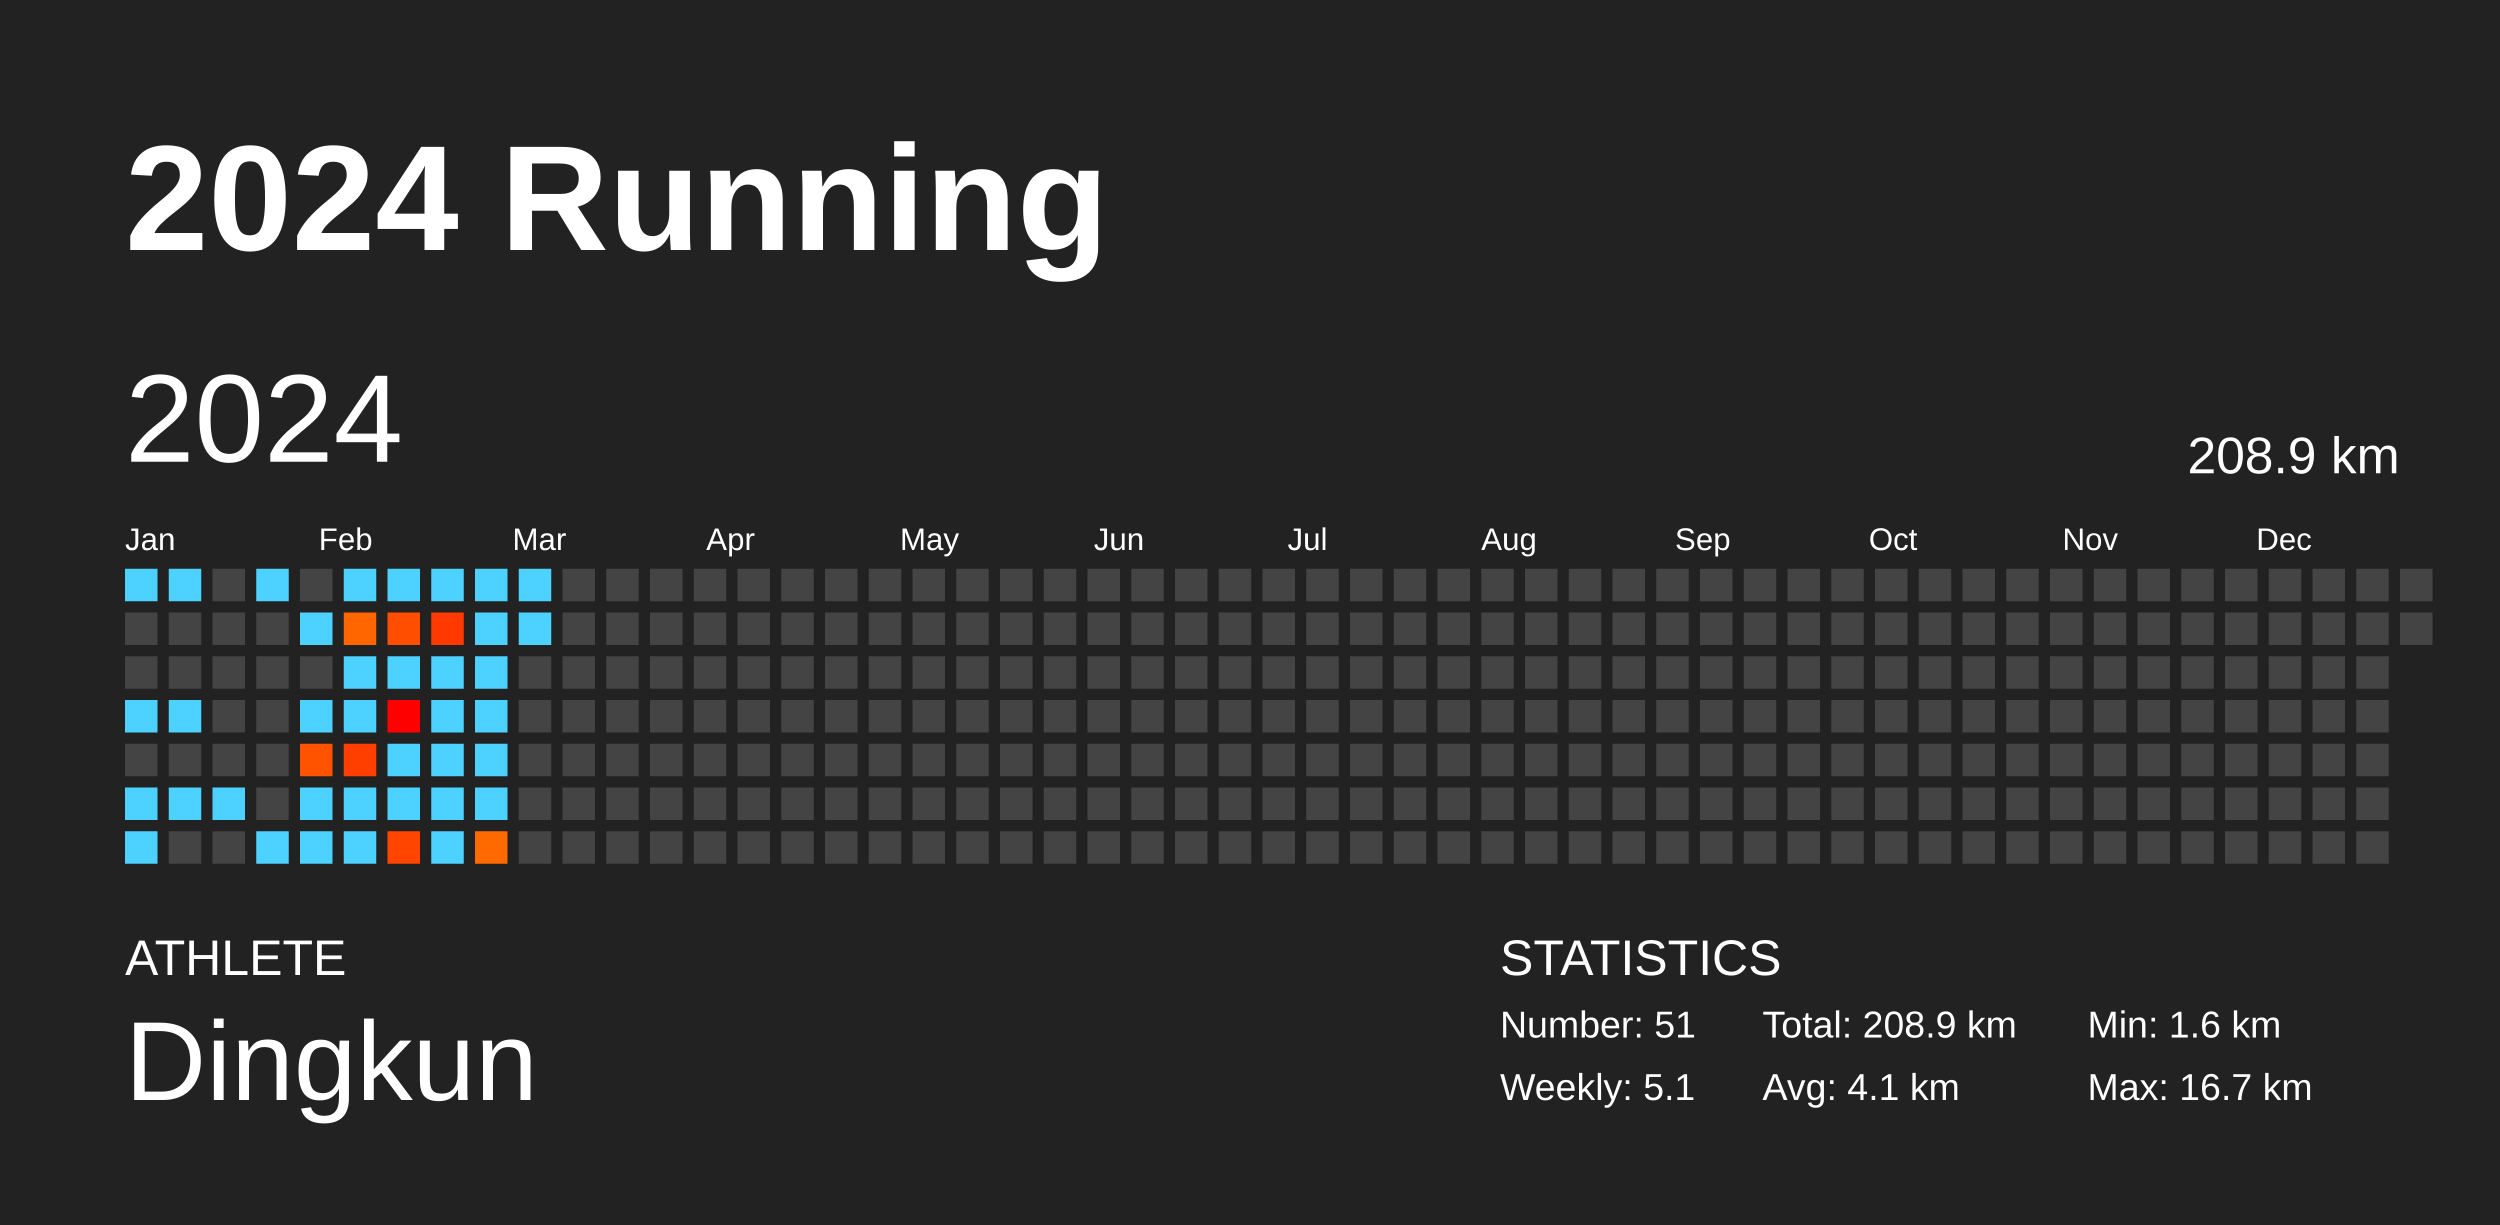
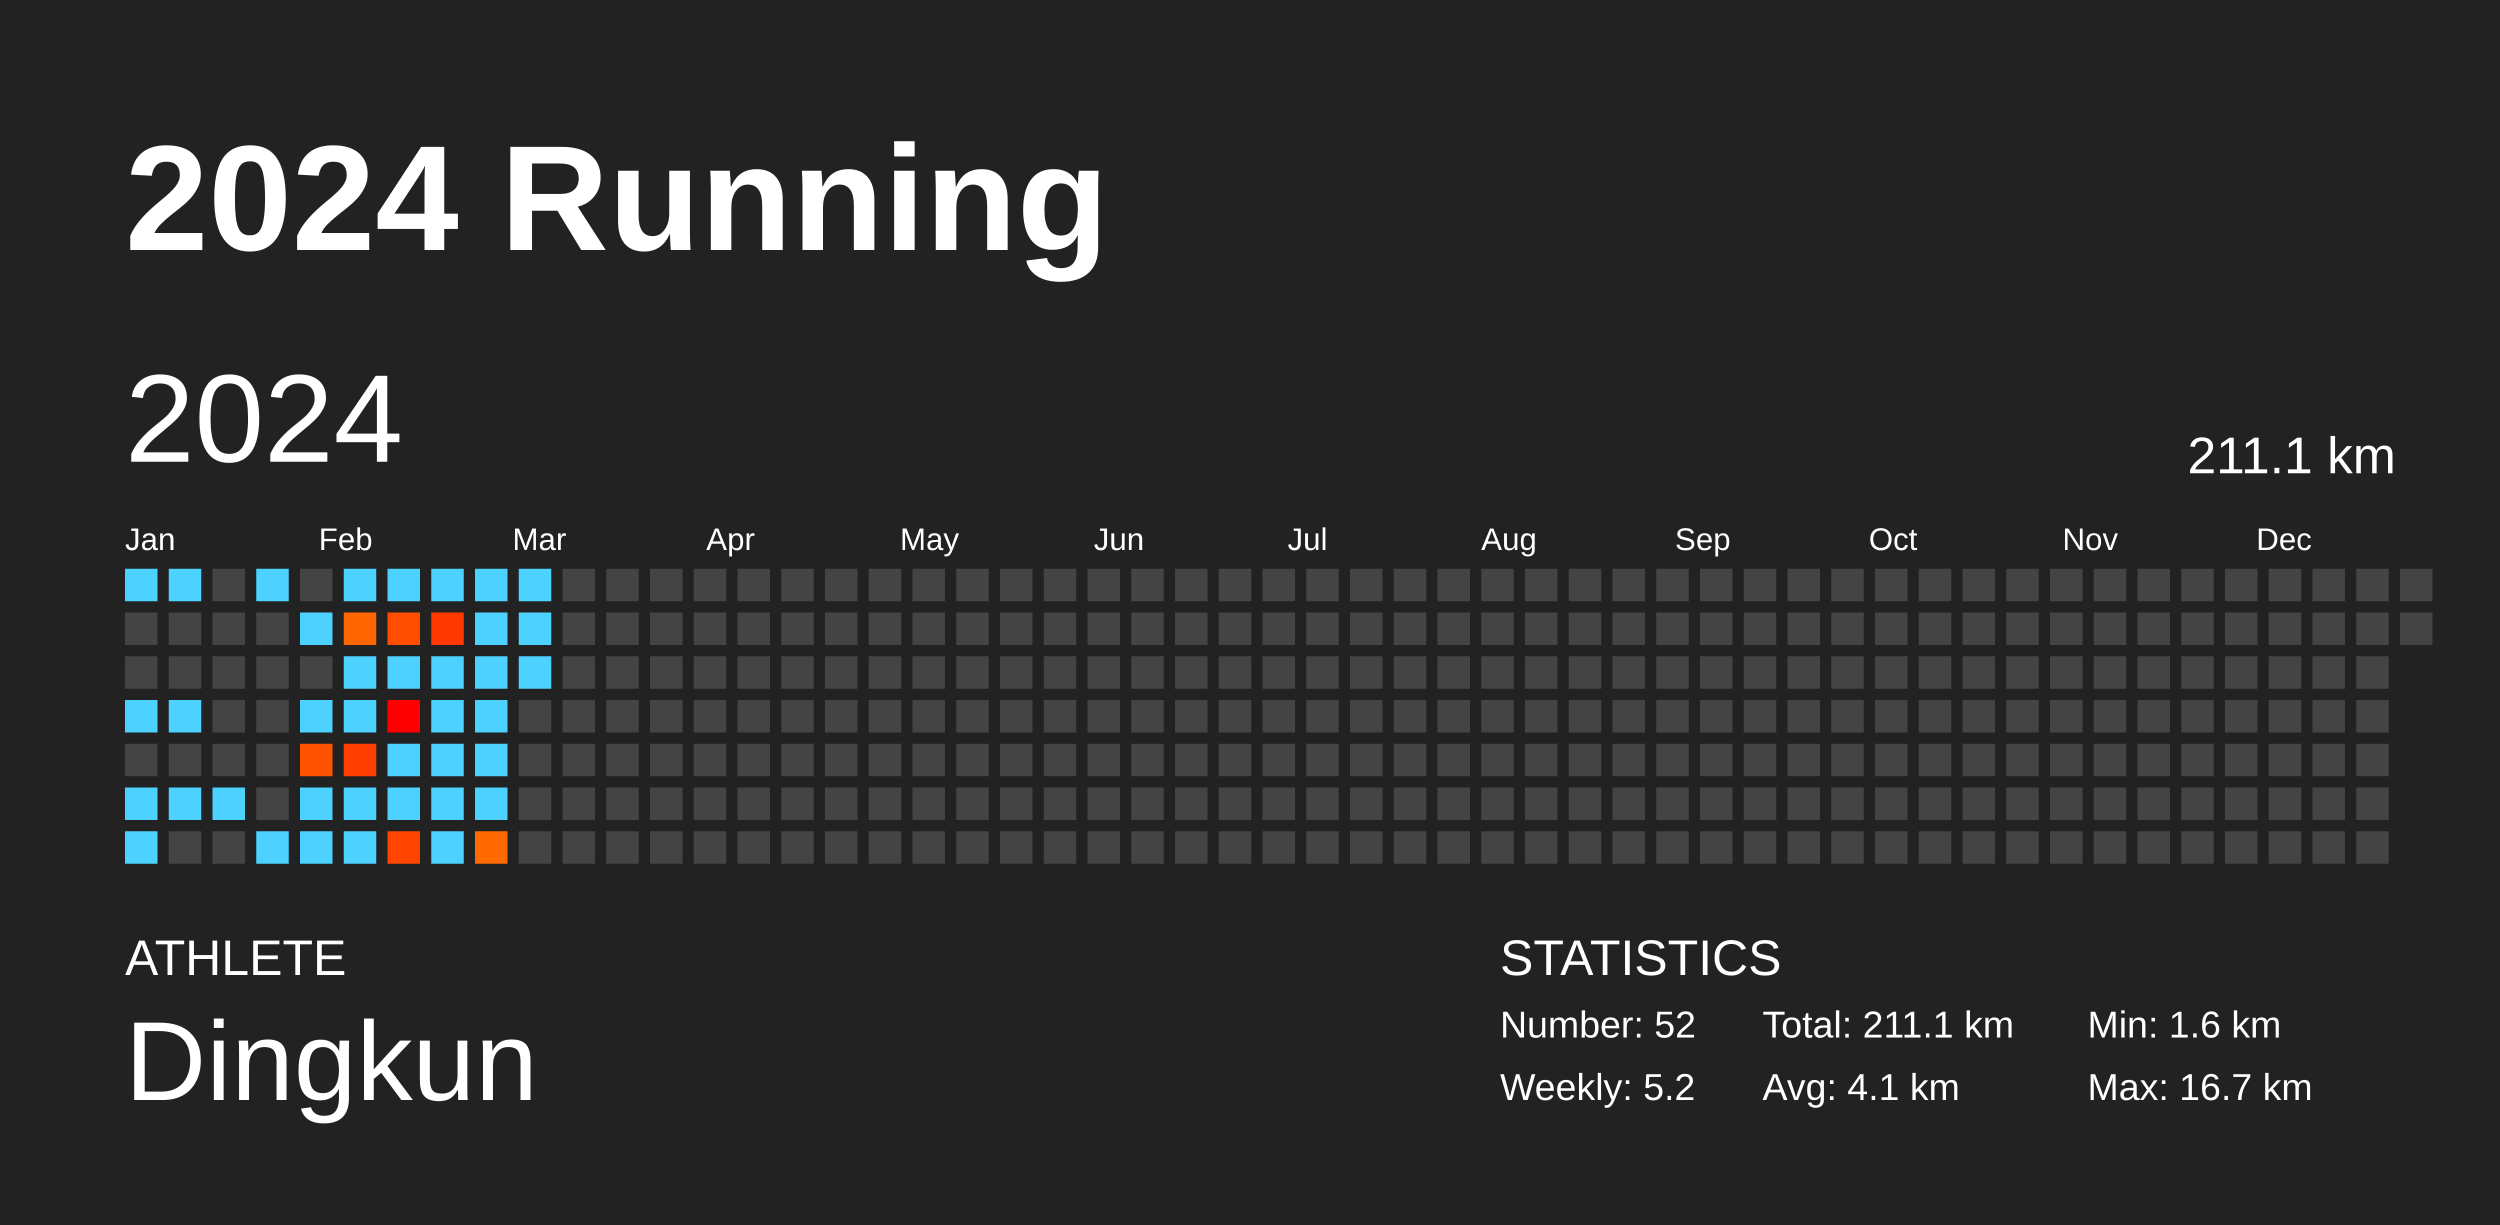
<svg xmlns="http://www.w3.org/2000/svg" baseProfile="full" height="98mm" version="1.1" viewBox="0,0,200,98" width="200mm">
  <defs />
  <rect fill="#222222" height="98" width="200" x="0" y="0" />
  <text fill="#FFFFFF" style="font-size:12px; font-family:Arial; font-weight:bold;" x="10" y="20">2024 Running</text>
  <text fill="#FFFFFF" style="font-size:4px; font-family:Arial" x="10" y="78">ATHLETE</text>
  <text fill="#FFFFFF" style="font-size:9px; font-family:Arial" x="10" y="88">Dingkun</text>
  <text fill="#FFFFFF" style="font-size:4px; font-family:Arial" x="120" y="78">STATISTICS</text>
-   <text fill="#FFFFFF" style="font-size:3px; font-family:Arial" x="120" y="83">Number: 51</text>
-   <text fill="#FFFFFF" style="font-size:3px; font-family:Arial" x="120" y="88">Weekly: 5.1</text>
-   <text fill="#FFFFFF" style="font-size:3px; font-family:Arial" x="141" y="83">Total: 208.9 km</text>
+   <text fill="#FFFFFF" style="font-size:3px; font-family:Arial" x="120" y="83">Number: 52</text>
+   <text fill="#FFFFFF" style="font-size:3px; font-family:Arial" x="120" y="88">Weekly: 5.2</text>
+   <text fill="#FFFFFF" style="font-size:3px; font-family:Arial" x="141" y="83">Total: 211.1 km</text>
  <text fill="#FFFFFF" style="font-size:3px; font-family:Arial" x="141" y="88">Avg: 4.1 km</text>
  <text fill="#FFFFFF" style="font-size:3px; font-family:Arial" x="167" y="83">Min: 1.6 km</text>
  <text fill="#FFFFFF" style="font-size:3px; font-family:Arial" x="167" y="88">Max: 16.7 km</text>
  <text dominant-baseline="hanging" fill="#FFFFFF" style="font-size:10.0px; font-family:Arial;" x="10" y="30">2024</text>
-   <text dominant-baseline="hanging" fill="#FFFFFF" style="font-size:4.125px; font-family:Arial;" x="175" y="35">208.9 km</text>
+   <text dominant-baseline="hanging" fill="#FFFFFF" style="font-size:4.125px; font-family:Arial;" x="175" y="35">211.1 km</text>
  <text fill="#FFFFFF" style="font-size:2.5px; font-family:Arial" x="10.0" y="44">Jan</text>
  <text fill="#FFFFFF" style="font-size:2.5px; font-family:Arial" x="25.5" y="44">Feb</text>
  <text fill="#FFFFFF" style="font-size:2.5px; font-family:Arial" x="41.0" y="44">Mar</text>
  <text fill="#FFFFFF" style="font-size:2.5px; font-family:Arial" x="56.5" y="44">Apr</text>
  <text fill="#FFFFFF" style="font-size:2.5px; font-family:Arial" x="72.0" y="44">May</text>
  <text fill="#FFFFFF" style="font-size:2.5px; font-family:Arial" x="87.5" y="44">Jun</text>
  <text fill="#FFFFFF" style="font-size:2.5px; font-family:Arial" x="103.0" y="44">Jul</text>
  <text fill="#FFFFFF" style="font-size:2.5px; font-family:Arial" x="118.5" y="44">Aug</text>
  <text fill="#FFFFFF" style="font-size:2.5px; font-family:Arial" x="134.0" y="44">Sep</text>
  <text fill="#FFFFFF" style="font-size:2.5px; font-family:Arial" x="149.5" y="44">Oct</text>
  <text fill="#FFFFFF" style="font-size:2.5px; font-family:Arial" x="165.0" y="44">Nov</text>
  <text fill="#FFFFFF" style="font-size:2.5px; font-family:Arial" x="180.5" y="44">Dec</text>
  <rect fill="#4dd2ff" height="2.6" width="2.6" x="10.0" y="45.5" />
  <rect fill="#444444" height="2.6" width="2.6" x="10.0" y="49.0" />
  <rect fill="#444444" height="2.6" width="2.6" x="10.0" y="52.5" />
  <rect fill="#4dd2ff" height="2.6" width="2.6" x="10.0" y="56.0" />
  <rect fill="#444444" height="2.6" width="2.6" x="10.0" y="59.5" />
  <rect fill="#4dd2ff" height="2.6" width="2.6" x="10.0" y="63.0" />
  <rect fill="#4dd2ff" height="2.6" width="2.6" x="10.0" y="66.5" />
  <rect fill="#4dd2ff" height="2.6" width="2.6" x="13.5" y="45.5" />
  <rect fill="#444444" height="2.6" width="2.6" x="13.5" y="49.0" />
  <rect fill="#444444" height="2.6" width="2.6" x="13.5" y="52.5" />
  <rect fill="#4dd2ff" height="2.6" width="2.6" x="13.5" y="56.0" />
  <rect fill="#444444" height="2.6" width="2.6" x="13.5" y="59.5" />
  <rect fill="#4dd2ff" height="2.6" width="2.6" x="13.5" y="63.0" />
  <rect fill="#444444" height="2.6" width="2.6" x="13.5" y="66.5" />
  <rect fill="#444444" height="2.6" width="2.6" x="17.0" y="45.5" />
  <rect fill="#444444" height="2.6" width="2.6" x="17.0" y="49.0" />
  <rect fill="#444444" height="2.6" width="2.6" x="17.0" y="52.5" />
  <rect fill="#444444" height="2.6" width="2.6" x="17.0" y="56.0" />
  <rect fill="#444444" height="2.6" width="2.6" x="17.0" y="59.5" />
  <rect fill="#4dd2ff" height="2.6" width="2.6" x="17.0" y="63.0" />
  <rect fill="#444444" height="2.6" width="2.6" x="17.0" y="66.5" />
  <rect fill="#4dd2ff" height="2.6" width="2.6" x="20.5" y="45.5" />
  <rect fill="#444444" height="2.6" width="2.6" x="20.5" y="49.0" />
  <rect fill="#444444" height="2.6" width="2.6" x="20.5" y="52.5" />
  <rect fill="#444444" height="2.6" width="2.6" x="20.5" y="56.0" />
  <rect fill="#444444" height="2.6" width="2.6" x="20.5" y="59.5" />
  <rect fill="#444444" height="2.6" width="2.6" x="20.5" y="63.0" />
  <rect fill="#4dd2ff" height="2.6" width="2.6" x="20.5" y="66.5" />
  <rect fill="#444444" height="2.6" width="2.6" x="24.0" y="45.5" />
  <rect fill="#4dd2ff" height="2.6" width="2.6" x="24.0" y="49.0" />
  <rect fill="#444444" height="2.6" width="2.6" x="24.0" y="52.5" />
  <rect fill="#4dd2ff" height="2.6" width="2.6" x="24.0" y="56.0" />
  <rect fill="#ff5300" height="2.6" width="2.6" x="24.0" y="59.5" />
  <rect fill="#4dd2ff" height="2.6" width="2.6" x="24.0" y="63.0" />
  <rect fill="#4dd2ff" height="2.6" width="2.6" x="24.0" y="66.5" />
  <rect fill="#4dd2ff" height="2.6" width="2.6" x="27.5" y="45.5" />
  <rect fill="#ff6600" height="2.6" width="2.6" x="27.5" y="49.0" />
  <rect fill="#4dd2ff" height="2.6" width="2.6" x="27.5" y="52.5" />
  <rect fill="#4dd2ff" height="2.6" width="2.6" x="27.5" y="56.0" />
  <rect fill="#ff3f00" height="2.6" width="2.6" x="27.5" y="59.5" />
  <rect fill="#4dd2ff" height="2.6" width="2.6" x="27.5" y="63.0" />
  <rect fill="#4dd2ff" height="2.6" width="2.6" x="27.5" y="66.5" />
  <rect fill="#4dd2ff" height="2.6" width="2.6" x="31.0" y="45.5" />
  <rect fill="#ff4e00" height="2.6" width="2.6" x="31.0" y="49.0" />
  <rect fill="#4dd2ff" height="2.6" width="2.6" x="31.0" y="52.5" />
  <rect fill="#ff0000" height="2.6" width="2.6" x="31.0" y="56.0" />
  <rect fill="#4dd2ff" height="2.6" width="2.6" x="31.0" y="59.5" />
  <rect fill="#4dd2ff" height="2.6" width="2.6" x="31.0" y="63.0" />
  <rect fill="#ff4500" height="2.6" width="2.6" x="31.0" y="66.5" />
  <rect fill="#4dd2ff" height="2.6" width="2.6" x="34.5" y="45.5" />
  <rect fill="#ff3900" height="2.6" width="2.6" x="34.5" y="49.0" />
  <rect fill="#4dd2ff" height="2.6" width="2.6" x="34.5" y="52.5" />
  <rect fill="#4dd2ff" height="2.6" width="2.6" x="34.5" y="56.0" />
  <rect fill="#4dd2ff" height="2.6" width="2.6" x="34.5" y="59.5" />
  <rect fill="#4dd2ff" height="2.6" width="2.6" x="34.5" y="63.0" />
  <rect fill="#4dd2ff" height="2.6" width="2.6" x="34.5" y="66.5" />
  <rect fill="#4dd2ff" height="2.6" width="2.6" x="38.0" y="45.5" />
  <rect fill="#4dd2ff" height="2.6" width="2.6" x="38.0" y="49.0" />
  <rect fill="#4dd2ff" height="2.6" width="2.6" x="38.0" y="52.5" />
  <rect fill="#4dd2ff" height="2.6" width="2.6" x="38.0" y="56.0" />
  <rect fill="#4dd2ff" height="2.6" width="2.6" x="38.0" y="59.5" />
  <rect fill="#4dd2ff" height="2.6" width="2.6" x="38.0" y="63.0" />
  <rect fill="#ff6a00" height="2.6" width="2.6" x="38.0" y="66.5" />
  <rect fill="#4dd2ff" height="2.6" width="2.6" x="41.5" y="45.5" />
  <rect fill="#4dd2ff" height="2.6" width="2.6" x="41.5" y="49.0" />
-   <rect fill="#444444" height="2.6" width="2.6" x="41.5" y="52.5" />
+   <rect fill="#4dd2ff" height="2.6" width="2.6" x="41.5" y="52.5" />
  <rect fill="#444444" height="2.6" width="2.6" x="41.5" y="56.0" />
  <rect fill="#444444" height="2.6" width="2.6" x="41.5" y="59.5" />
  <rect fill="#444444" height="2.6" width="2.6" x="41.5" y="63.0" />
  <rect fill="#444444" height="2.6" width="2.6" x="41.5" y="66.5" />
  <rect fill="#444444" height="2.6" width="2.6" x="45.0" y="45.5" />
  <rect fill="#444444" height="2.6" width="2.6" x="45.0" y="49.0" />
  <rect fill="#444444" height="2.6" width="2.6" x="45.0" y="52.5" />
  <rect fill="#444444" height="2.6" width="2.6" x="45.0" y="56.0" />
  <rect fill="#444444" height="2.6" width="2.6" x="45.0" y="59.5" />
  <rect fill="#444444" height="2.6" width="2.6" x="45.0" y="63.0" />
  <rect fill="#444444" height="2.6" width="2.6" x="45.0" y="66.5" />
  <rect fill="#444444" height="2.6" width="2.6" x="48.5" y="45.5" />
  <rect fill="#444444" height="2.6" width="2.6" x="48.5" y="49.0" />
  <rect fill="#444444" height="2.6" width="2.6" x="48.5" y="52.5" />
  <rect fill="#444444" height="2.6" width="2.6" x="48.5" y="56.0" />
  <rect fill="#444444" height="2.6" width="2.6" x="48.5" y="59.5" />
  <rect fill="#444444" height="2.6" width="2.6" x="48.5" y="63.0" />
  <rect fill="#444444" height="2.6" width="2.6" x="48.5" y="66.5" />
  <rect fill="#444444" height="2.6" width="2.6" x="52.0" y="45.5" />
  <rect fill="#444444" height="2.6" width="2.6" x="52.0" y="49.0" />
  <rect fill="#444444" height="2.6" width="2.6" x="52.0" y="52.5" />
  <rect fill="#444444" height="2.6" width="2.6" x="52.0" y="56.0" />
  <rect fill="#444444" height="2.6" width="2.6" x="52.0" y="59.5" />
  <rect fill="#444444" height="2.6" width="2.6" x="52.0" y="63.0" />
  <rect fill="#444444" height="2.6" width="2.6" x="52.0" y="66.5" />
  <rect fill="#444444" height="2.6" width="2.6" x="55.5" y="45.5" />
  <rect fill="#444444" height="2.6" width="2.6" x="55.5" y="49.0" />
  <rect fill="#444444" height="2.6" width="2.6" x="55.5" y="52.5" />
  <rect fill="#444444" height="2.6" width="2.6" x="55.5" y="56.0" />
  <rect fill="#444444" height="2.6" width="2.6" x="55.5" y="59.5" />
  <rect fill="#444444" height="2.6" width="2.6" x="55.5" y="63.0" />
  <rect fill="#444444" height="2.6" width="2.6" x="55.5" y="66.5" />
  <rect fill="#444444" height="2.6" width="2.6" x="59.0" y="45.5" />
  <rect fill="#444444" height="2.6" width="2.6" x="59.0" y="49.0" />
  <rect fill="#444444" height="2.6" width="2.6" x="59.0" y="52.5" />
  <rect fill="#444444" height="2.6" width="2.6" x="59.0" y="56.0" />
  <rect fill="#444444" height="2.6" width="2.6" x="59.0" y="59.5" />
  <rect fill="#444444" height="2.6" width="2.6" x="59.0" y="63.0" />
  <rect fill="#444444" height="2.6" width="2.6" x="59.0" y="66.5" />
  <rect fill="#444444" height="2.6" width="2.6" x="62.5" y="45.5" />
  <rect fill="#444444" height="2.6" width="2.6" x="62.5" y="49.0" />
  <rect fill="#444444" height="2.6" width="2.6" x="62.5" y="52.5" />
  <rect fill="#444444" height="2.6" width="2.6" x="62.5" y="56.0" />
  <rect fill="#444444" height="2.6" width="2.6" x="62.5" y="59.5" />
  <rect fill="#444444" height="2.6" width="2.6" x="62.5" y="63.0" />
  <rect fill="#444444" height="2.6" width="2.6" x="62.5" y="66.5" />
  <rect fill="#444444" height="2.6" width="2.6" x="66.0" y="45.5" />
  <rect fill="#444444" height="2.6" width="2.6" x="66.0" y="49.0" />
  <rect fill="#444444" height="2.6" width="2.6" x="66.0" y="52.5" />
  <rect fill="#444444" height="2.6" width="2.6" x="66.0" y="56.0" />
  <rect fill="#444444" height="2.6" width="2.6" x="66.0" y="59.5" />
  <rect fill="#444444" height="2.6" width="2.6" x="66.0" y="63.0" />
  <rect fill="#444444" height="2.6" width="2.6" x="66.0" y="66.5" />
  <rect fill="#444444" height="2.6" width="2.6" x="69.5" y="45.5" />
  <rect fill="#444444" height="2.6" width="2.6" x="69.5" y="49.0" />
  <rect fill="#444444" height="2.6" width="2.6" x="69.5" y="52.5" />
  <rect fill="#444444" height="2.6" width="2.6" x="69.5" y="56.0" />
  <rect fill="#444444" height="2.6" width="2.6" x="69.5" y="59.5" />
  <rect fill="#444444" height="2.6" width="2.6" x="69.5" y="63.0" />
  <rect fill="#444444" height="2.6" width="2.6" x="69.5" y="66.5" />
  <rect fill="#444444" height="2.6" width="2.6" x="73.0" y="45.5" />
  <rect fill="#444444" height="2.6" width="2.6" x="73.0" y="49.0" />
  <rect fill="#444444" height="2.6" width="2.6" x="73.0" y="52.5" />
  <rect fill="#444444" height="2.6" width="2.6" x="73.0" y="56.0" />
  <rect fill="#444444" height="2.6" width="2.6" x="73.0" y="59.5" />
  <rect fill="#444444" height="2.6" width="2.6" x="73.0" y="63.0" />
  <rect fill="#444444" height="2.6" width="2.6" x="73.0" y="66.5" />
  <rect fill="#444444" height="2.6" width="2.6" x="76.5" y="45.5" />
  <rect fill="#444444" height="2.6" width="2.6" x="76.5" y="49.0" />
  <rect fill="#444444" height="2.6" width="2.6" x="76.5" y="52.5" />
  <rect fill="#444444" height="2.6" width="2.6" x="76.5" y="56.0" />
  <rect fill="#444444" height="2.6" width="2.6" x="76.5" y="59.5" />
  <rect fill="#444444" height="2.6" width="2.6" x="76.5" y="63.0" />
  <rect fill="#444444" height="2.6" width="2.6" x="76.5" y="66.5" />
  <rect fill="#444444" height="2.6" width="2.6" x="80.0" y="45.5" />
  <rect fill="#444444" height="2.6" width="2.6" x="80.0" y="49.0" />
  <rect fill="#444444" height="2.6" width="2.6" x="80.0" y="52.5" />
  <rect fill="#444444" height="2.6" width="2.6" x="80.0" y="56.0" />
  <rect fill="#444444" height="2.6" width="2.6" x="80.0" y="59.5" />
  <rect fill="#444444" height="2.6" width="2.6" x="80.0" y="63.0" />
  <rect fill="#444444" height="2.6" width="2.6" x="80.0" y="66.5" />
  <rect fill="#444444" height="2.6" width="2.6" x="83.5" y="45.5" />
  <rect fill="#444444" height="2.6" width="2.6" x="83.5" y="49.0" />
  <rect fill="#444444" height="2.6" width="2.6" x="83.5" y="52.5" />
  <rect fill="#444444" height="2.6" width="2.6" x="83.5" y="56.0" />
  <rect fill="#444444" height="2.6" width="2.6" x="83.5" y="59.5" />
  <rect fill="#444444" height="2.6" width="2.6" x="83.5" y="63.0" />
  <rect fill="#444444" height="2.6" width="2.6" x="83.5" y="66.5" />
  <rect fill="#444444" height="2.6" width="2.6" x="87.0" y="45.5" />
  <rect fill="#444444" height="2.6" width="2.6" x="87.0" y="49.0" />
  <rect fill="#444444" height="2.6" width="2.6" x="87.0" y="52.5" />
  <rect fill="#444444" height="2.6" width="2.6" x="87.0" y="56.0" />
  <rect fill="#444444" height="2.6" width="2.6" x="87.0" y="59.5" />
  <rect fill="#444444" height="2.6" width="2.6" x="87.0" y="63.0" />
  <rect fill="#444444" height="2.6" width="2.6" x="87.0" y="66.5" />
  <rect fill="#444444" height="2.6" width="2.6" x="90.5" y="45.5" />
  <rect fill="#444444" height="2.6" width="2.6" x="90.5" y="49.0" />
  <rect fill="#444444" height="2.6" width="2.6" x="90.5" y="52.5" />
  <rect fill="#444444" height="2.6" width="2.6" x="90.5" y="56.0" />
  <rect fill="#444444" height="2.6" width="2.6" x="90.5" y="59.5" />
  <rect fill="#444444" height="2.6" width="2.6" x="90.5" y="63.0" />
  <rect fill="#444444" height="2.6" width="2.6" x="90.5" y="66.5" />
  <rect fill="#444444" height="2.6" width="2.6" x="94.0" y="45.5" />
  <rect fill="#444444" height="2.6" width="2.6" x="94.0" y="49.0" />
  <rect fill="#444444" height="2.6" width="2.6" x="94.0" y="52.5" />
  <rect fill="#444444" height="2.6" width="2.6" x="94.0" y="56.0" />
  <rect fill="#444444" height="2.6" width="2.6" x="94.0" y="59.5" />
  <rect fill="#444444" height="2.6" width="2.6" x="94.0" y="63.0" />
  <rect fill="#444444" height="2.6" width="2.6" x="94.0" y="66.5" />
  <rect fill="#444444" height="2.6" width="2.6" x="97.5" y="45.5" />
  <rect fill="#444444" height="2.6" width="2.6" x="97.5" y="49.0" />
  <rect fill="#444444" height="2.6" width="2.6" x="97.5" y="52.5" />
  <rect fill="#444444" height="2.6" width="2.6" x="97.5" y="56.0" />
  <rect fill="#444444" height="2.6" width="2.6" x="97.5" y="59.5" />
  <rect fill="#444444" height="2.6" width="2.6" x="97.5" y="63.0" />
  <rect fill="#444444" height="2.6" width="2.6" x="97.5" y="66.5" />
  <rect fill="#444444" height="2.6" width="2.6" x="101.0" y="45.5" />
  <rect fill="#444444" height="2.6" width="2.6" x="101.0" y="49.0" />
  <rect fill="#444444" height="2.6" width="2.6" x="101.0" y="52.5" />
  <rect fill="#444444" height="2.6" width="2.6" x="101.0" y="56.0" />
  <rect fill="#444444" height="2.6" width="2.6" x="101.0" y="59.5" />
  <rect fill="#444444" height="2.6" width="2.6" x="101.0" y="63.0" />
  <rect fill="#444444" height="2.6" width="2.6" x="101.0" y="66.5" />
  <rect fill="#444444" height="2.6" width="2.6" x="104.5" y="45.5" />
  <rect fill="#444444" height="2.6" width="2.6" x="104.5" y="49.0" />
  <rect fill="#444444" height="2.6" width="2.6" x="104.5" y="52.5" />
  <rect fill="#444444" height="2.6" width="2.6" x="104.5" y="56.0" />
  <rect fill="#444444" height="2.6" width="2.6" x="104.5" y="59.5" />
  <rect fill="#444444" height="2.6" width="2.6" x="104.5" y="63.0" />
  <rect fill="#444444" height="2.6" width="2.6" x="104.5" y="66.5" />
  <rect fill="#444444" height="2.6" width="2.6" x="108.0" y="45.5" />
  <rect fill="#444444" height="2.6" width="2.6" x="108.0" y="49.0" />
  <rect fill="#444444" height="2.6" width="2.6" x="108.0" y="52.5" />
  <rect fill="#444444" height="2.6" width="2.6" x="108.0" y="56.0" />
  <rect fill="#444444" height="2.6" width="2.6" x="108.0" y="59.5" />
  <rect fill="#444444" height="2.6" width="2.6" x="108.0" y="63.0" />
  <rect fill="#444444" height="2.6" width="2.6" x="108.0" y="66.5" />
  <rect fill="#444444" height="2.6" width="2.6" x="111.5" y="45.5" />
  <rect fill="#444444" height="2.6" width="2.6" x="111.5" y="49.0" />
  <rect fill="#444444" height="2.6" width="2.6" x="111.5" y="52.5" />
  <rect fill="#444444" height="2.6" width="2.6" x="111.5" y="56.0" />
  <rect fill="#444444" height="2.6" width="2.6" x="111.5" y="59.5" />
  <rect fill="#444444" height="2.6" width="2.6" x="111.5" y="63.0" />
  <rect fill="#444444" height="2.6" width="2.6" x="111.5" y="66.5" />
  <rect fill="#444444" height="2.6" width="2.6" x="115.0" y="45.5" />
  <rect fill="#444444" height="2.6" width="2.6" x="115.0" y="49.0" />
  <rect fill="#444444" height="2.6" width="2.6" x="115.0" y="52.5" />
  <rect fill="#444444" height="2.6" width="2.6" x="115.0" y="56.0" />
  <rect fill="#444444" height="2.6" width="2.6" x="115.0" y="59.5" />
  <rect fill="#444444" height="2.6" width="2.6" x="115.0" y="63.0" />
  <rect fill="#444444" height="2.6" width="2.6" x="115.0" y="66.5" />
  <rect fill="#444444" height="2.6" width="2.6" x="118.5" y="45.5" />
  <rect fill="#444444" height="2.6" width="2.6" x="118.5" y="49.0" />
  <rect fill="#444444" height="2.6" width="2.6" x="118.5" y="52.5" />
  <rect fill="#444444" height="2.6" width="2.6" x="118.5" y="56.0" />
  <rect fill="#444444" height="2.6" width="2.6" x="118.5" y="59.5" />
  <rect fill="#444444" height="2.6" width="2.6" x="118.5" y="63.0" />
  <rect fill="#444444" height="2.6" width="2.6" x="118.5" y="66.5" />
  <rect fill="#444444" height="2.6" width="2.6" x="122.0" y="45.5" />
  <rect fill="#444444" height="2.6" width="2.6" x="122.0" y="49.0" />
  <rect fill="#444444" height="2.6" width="2.6" x="122.0" y="52.5" />
  <rect fill="#444444" height="2.6" width="2.6" x="122.0" y="56.0" />
  <rect fill="#444444" height="2.6" width="2.6" x="122.0" y="59.5" />
  <rect fill="#444444" height="2.6" width="2.6" x="122.0" y="63.0" />
  <rect fill="#444444" height="2.6" width="2.6" x="122.0" y="66.5" />
  <rect fill="#444444" height="2.6" width="2.6" x="125.5" y="45.5" />
  <rect fill="#444444" height="2.6" width="2.6" x="125.5" y="49.0" />
  <rect fill="#444444" height="2.6" width="2.6" x="125.5" y="52.5" />
  <rect fill="#444444" height="2.6" width="2.6" x="125.5" y="56.0" />
  <rect fill="#444444" height="2.6" width="2.6" x="125.5" y="59.5" />
  <rect fill="#444444" height="2.6" width="2.6" x="125.5" y="63.0" />
  <rect fill="#444444" height="2.6" width="2.6" x="125.5" y="66.5" />
  <rect fill="#444444" height="2.6" width="2.6" x="129.0" y="45.5" />
  <rect fill="#444444" height="2.6" width="2.6" x="129.0" y="49.0" />
  <rect fill="#444444" height="2.6" width="2.6" x="129.0" y="52.5" />
  <rect fill="#444444" height="2.6" width="2.6" x="129.0" y="56.0" />
  <rect fill="#444444" height="2.6" width="2.6" x="129.0" y="59.5" />
  <rect fill="#444444" height="2.6" width="2.6" x="129.0" y="63.0" />
  <rect fill="#444444" height="2.6" width="2.6" x="129.0" y="66.5" />
  <rect fill="#444444" height="2.6" width="2.6" x="132.5" y="45.5" />
  <rect fill="#444444" height="2.6" width="2.6" x="132.5" y="49.0" />
  <rect fill="#444444" height="2.6" width="2.6" x="132.5" y="52.5" />
  <rect fill="#444444" height="2.6" width="2.6" x="132.5" y="56.0" />
  <rect fill="#444444" height="2.6" width="2.6" x="132.5" y="59.5" />
  <rect fill="#444444" height="2.6" width="2.6" x="132.5" y="63.0" />
  <rect fill="#444444" height="2.6" width="2.6" x="132.5" y="66.5" />
  <rect fill="#444444" height="2.6" width="2.6" x="136.0" y="45.5" />
  <rect fill="#444444" height="2.6" width="2.6" x="136.0" y="49.0" />
  <rect fill="#444444" height="2.6" width="2.6" x="136.0" y="52.5" />
  <rect fill="#444444" height="2.6" width="2.6" x="136.0" y="56.0" />
  <rect fill="#444444" height="2.6" width="2.6" x="136.0" y="59.5" />
  <rect fill="#444444" height="2.6" width="2.6" x="136.0" y="63.0" />
  <rect fill="#444444" height="2.6" width="2.6" x="136.0" y="66.5" />
  <rect fill="#444444" height="2.6" width="2.6" x="139.5" y="45.5" />
  <rect fill="#444444" height="2.6" width="2.6" x="139.5" y="49.0" />
  <rect fill="#444444" height="2.6" width="2.6" x="139.5" y="52.5" />
  <rect fill="#444444" height="2.6" width="2.6" x="139.5" y="56.0" />
  <rect fill="#444444" height="2.6" width="2.6" x="139.5" y="59.5" />
  <rect fill="#444444" height="2.6" width="2.6" x="139.5" y="63.0" />
  <rect fill="#444444" height="2.6" width="2.6" x="139.5" y="66.5" />
  <rect fill="#444444" height="2.6" width="2.6" x="143.0" y="45.5" />
  <rect fill="#444444" height="2.6" width="2.6" x="143.0" y="49.0" />
  <rect fill="#444444" height="2.6" width="2.6" x="143.0" y="52.5" />
  <rect fill="#444444" height="2.6" width="2.6" x="143.0" y="56.0" />
  <rect fill="#444444" height="2.6" width="2.6" x="143.0" y="59.5" />
  <rect fill="#444444" height="2.6" width="2.6" x="143.0" y="63.0" />
  <rect fill="#444444" height="2.6" width="2.6" x="143.0" y="66.5" />
  <rect fill="#444444" height="2.6" width="2.6" x="146.5" y="45.5" />
  <rect fill="#444444" height="2.6" width="2.6" x="146.5" y="49.0" />
  <rect fill="#444444" height="2.6" width="2.6" x="146.5" y="52.5" />
  <rect fill="#444444" height="2.6" width="2.6" x="146.5" y="56.0" />
  <rect fill="#444444" height="2.6" width="2.6" x="146.5" y="59.5" />
  <rect fill="#444444" height="2.6" width="2.6" x="146.5" y="63.0" />
  <rect fill="#444444" height="2.6" width="2.6" x="146.5" y="66.5" />
  <rect fill="#444444" height="2.6" width="2.6" x="150.0" y="45.5" />
  <rect fill="#444444" height="2.6" width="2.6" x="150.0" y="49.0" />
  <rect fill="#444444" height="2.6" width="2.6" x="150.0" y="52.5" />
  <rect fill="#444444" height="2.6" width="2.6" x="150.0" y="56.0" />
  <rect fill="#444444" height="2.6" width="2.6" x="150.0" y="59.5" />
  <rect fill="#444444" height="2.6" width="2.6" x="150.0" y="63.0" />
  <rect fill="#444444" height="2.6" width="2.6" x="150.0" y="66.5" />
  <rect fill="#444444" height="2.6" width="2.6" x="153.5" y="45.5" />
  <rect fill="#444444" height="2.6" width="2.6" x="153.5" y="49.0" />
  <rect fill="#444444" height="2.6" width="2.6" x="153.5" y="52.5" />
  <rect fill="#444444" height="2.6" width="2.6" x="153.5" y="56.0" />
  <rect fill="#444444" height="2.6" width="2.6" x="153.5" y="59.5" />
  <rect fill="#444444" height="2.6" width="2.6" x="153.5" y="63.0" />
  <rect fill="#444444" height="2.6" width="2.6" x="153.5" y="66.5" />
  <rect fill="#444444" height="2.6" width="2.6" x="157.0" y="45.5" />
  <rect fill="#444444" height="2.6" width="2.6" x="157.0" y="49.0" />
  <rect fill="#444444" height="2.6" width="2.6" x="157.0" y="52.5" />
  <rect fill="#444444" height="2.6" width="2.6" x="157.0" y="56.0" />
  <rect fill="#444444" height="2.6" width="2.6" x="157.0" y="59.5" />
  <rect fill="#444444" height="2.6" width="2.6" x="157.0" y="63.0" />
  <rect fill="#444444" height="2.6" width="2.6" x="157.0" y="66.5" />
  <rect fill="#444444" height="2.6" width="2.6" x="160.5" y="45.5" />
  <rect fill="#444444" height="2.6" width="2.6" x="160.5" y="49.0" />
  <rect fill="#444444" height="2.6" width="2.6" x="160.5" y="52.5" />
  <rect fill="#444444" height="2.6" width="2.6" x="160.5" y="56.0" />
  <rect fill="#444444" height="2.6" width="2.6" x="160.5" y="59.5" />
  <rect fill="#444444" height="2.6" width="2.6" x="160.5" y="63.0" />
  <rect fill="#444444" height="2.6" width="2.6" x="160.5" y="66.5" />
  <rect fill="#444444" height="2.6" width="2.6" x="164.0" y="45.5" />
  <rect fill="#444444" height="2.6" width="2.6" x="164.0" y="49.0" />
  <rect fill="#444444" height="2.6" width="2.6" x="164.0" y="52.5" />
  <rect fill="#444444" height="2.6" width="2.6" x="164.0" y="56.0" />
  <rect fill="#444444" height="2.6" width="2.6" x="164.0" y="59.5" />
  <rect fill="#444444" height="2.6" width="2.6" x="164.0" y="63.0" />
  <rect fill="#444444" height="2.6" width="2.6" x="164.0" y="66.5" />
  <rect fill="#444444" height="2.6" width="2.6" x="167.5" y="45.5" />
  <rect fill="#444444" height="2.6" width="2.6" x="167.5" y="49.0" />
  <rect fill="#444444" height="2.6" width="2.6" x="167.5" y="52.5" />
  <rect fill="#444444" height="2.6" width="2.6" x="167.5" y="56.0" />
  <rect fill="#444444" height="2.6" width="2.6" x="167.5" y="59.5" />
  <rect fill="#444444" height="2.6" width="2.6" x="167.5" y="63.0" />
  <rect fill="#444444" height="2.6" width="2.6" x="167.5" y="66.5" />
  <rect fill="#444444" height="2.6" width="2.6" x="171.0" y="45.5" />
  <rect fill="#444444" height="2.6" width="2.6" x="171.0" y="49.0" />
  <rect fill="#444444" height="2.6" width="2.6" x="171.0" y="52.5" />
  <rect fill="#444444" height="2.6" width="2.6" x="171.0" y="56.0" />
  <rect fill="#444444" height="2.6" width="2.6" x="171.0" y="59.5" />
  <rect fill="#444444" height="2.6" width="2.6" x="171.0" y="63.0" />
  <rect fill="#444444" height="2.6" width="2.6" x="171.0" y="66.5" />
  <rect fill="#444444" height="2.6" width="2.6" x="174.5" y="45.5" />
  <rect fill="#444444" height="2.6" width="2.6" x="174.5" y="49.0" />
  <rect fill="#444444" height="2.6" width="2.6" x="174.5" y="52.5" />
  <rect fill="#444444" height="2.6" width="2.6" x="174.5" y="56.0" />
  <rect fill="#444444" height="2.6" width="2.6" x="174.5" y="59.5" />
  <rect fill="#444444" height="2.6" width="2.6" x="174.5" y="63.0" />
  <rect fill="#444444" height="2.6" width="2.6" x="174.5" y="66.5" />
  <rect fill="#444444" height="2.6" width="2.6" x="178.0" y="45.5" />
  <rect fill="#444444" height="2.6" width="2.6" x="178.0" y="49.0" />
  <rect fill="#444444" height="2.6" width="2.6" x="178.0" y="52.5" />
  <rect fill="#444444" height="2.6" width="2.6" x="178.0" y="56.0" />
  <rect fill="#444444" height="2.6" width="2.6" x="178.0" y="59.5" />
  <rect fill="#444444" height="2.6" width="2.6" x="178.0" y="63.0" />
  <rect fill="#444444" height="2.6" width="2.6" x="178.0" y="66.5" />
  <rect fill="#444444" height="2.6" width="2.6" x="181.5" y="45.5" />
  <rect fill="#444444" height="2.6" width="2.6" x="181.5" y="49.0" />
  <rect fill="#444444" height="2.6" width="2.6" x="181.5" y="52.5" />
  <rect fill="#444444" height="2.6" width="2.6" x="181.5" y="56.0" />
  <rect fill="#444444" height="2.6" width="2.6" x="181.5" y="59.5" />
  <rect fill="#444444" height="2.6" width="2.6" x="181.5" y="63.0" />
  <rect fill="#444444" height="2.6" width="2.6" x="181.5" y="66.5" />
  <rect fill="#444444" height="2.6" width="2.6" x="185.0" y="45.5" />
  <rect fill="#444444" height="2.6" width="2.6" x="185.0" y="49.0" />
  <rect fill="#444444" height="2.6" width="2.6" x="185.0" y="52.5" />
  <rect fill="#444444" height="2.6" width="2.6" x="185.0" y="56.0" />
  <rect fill="#444444" height="2.6" width="2.6" x="185.0" y="59.5" />
  <rect fill="#444444" height="2.6" width="2.6" x="185.0" y="63.0" />
  <rect fill="#444444" height="2.6" width="2.6" x="185.0" y="66.5" />
  <rect fill="#444444" height="2.6" width="2.6" x="188.5" y="45.5" />
  <rect fill="#444444" height="2.6" width="2.6" x="188.5" y="49.0" />
  <rect fill="#444444" height="2.6" width="2.6" x="188.5" y="52.5" />
  <rect fill="#444444" height="2.6" width="2.6" x="188.5" y="56.0" />
  <rect fill="#444444" height="2.6" width="2.6" x="188.5" y="59.5" />
  <rect fill="#444444" height="2.6" width="2.6" x="188.5" y="63.0" />
  <rect fill="#444444" height="2.6" width="2.6" x="188.5" y="66.5" />
  <rect fill="#444444" height="2.6" width="2.6" x="192.0" y="45.5" />
  <rect fill="#444444" height="2.6" width="2.6" x="192.0" y="49.0" />
</svg>
